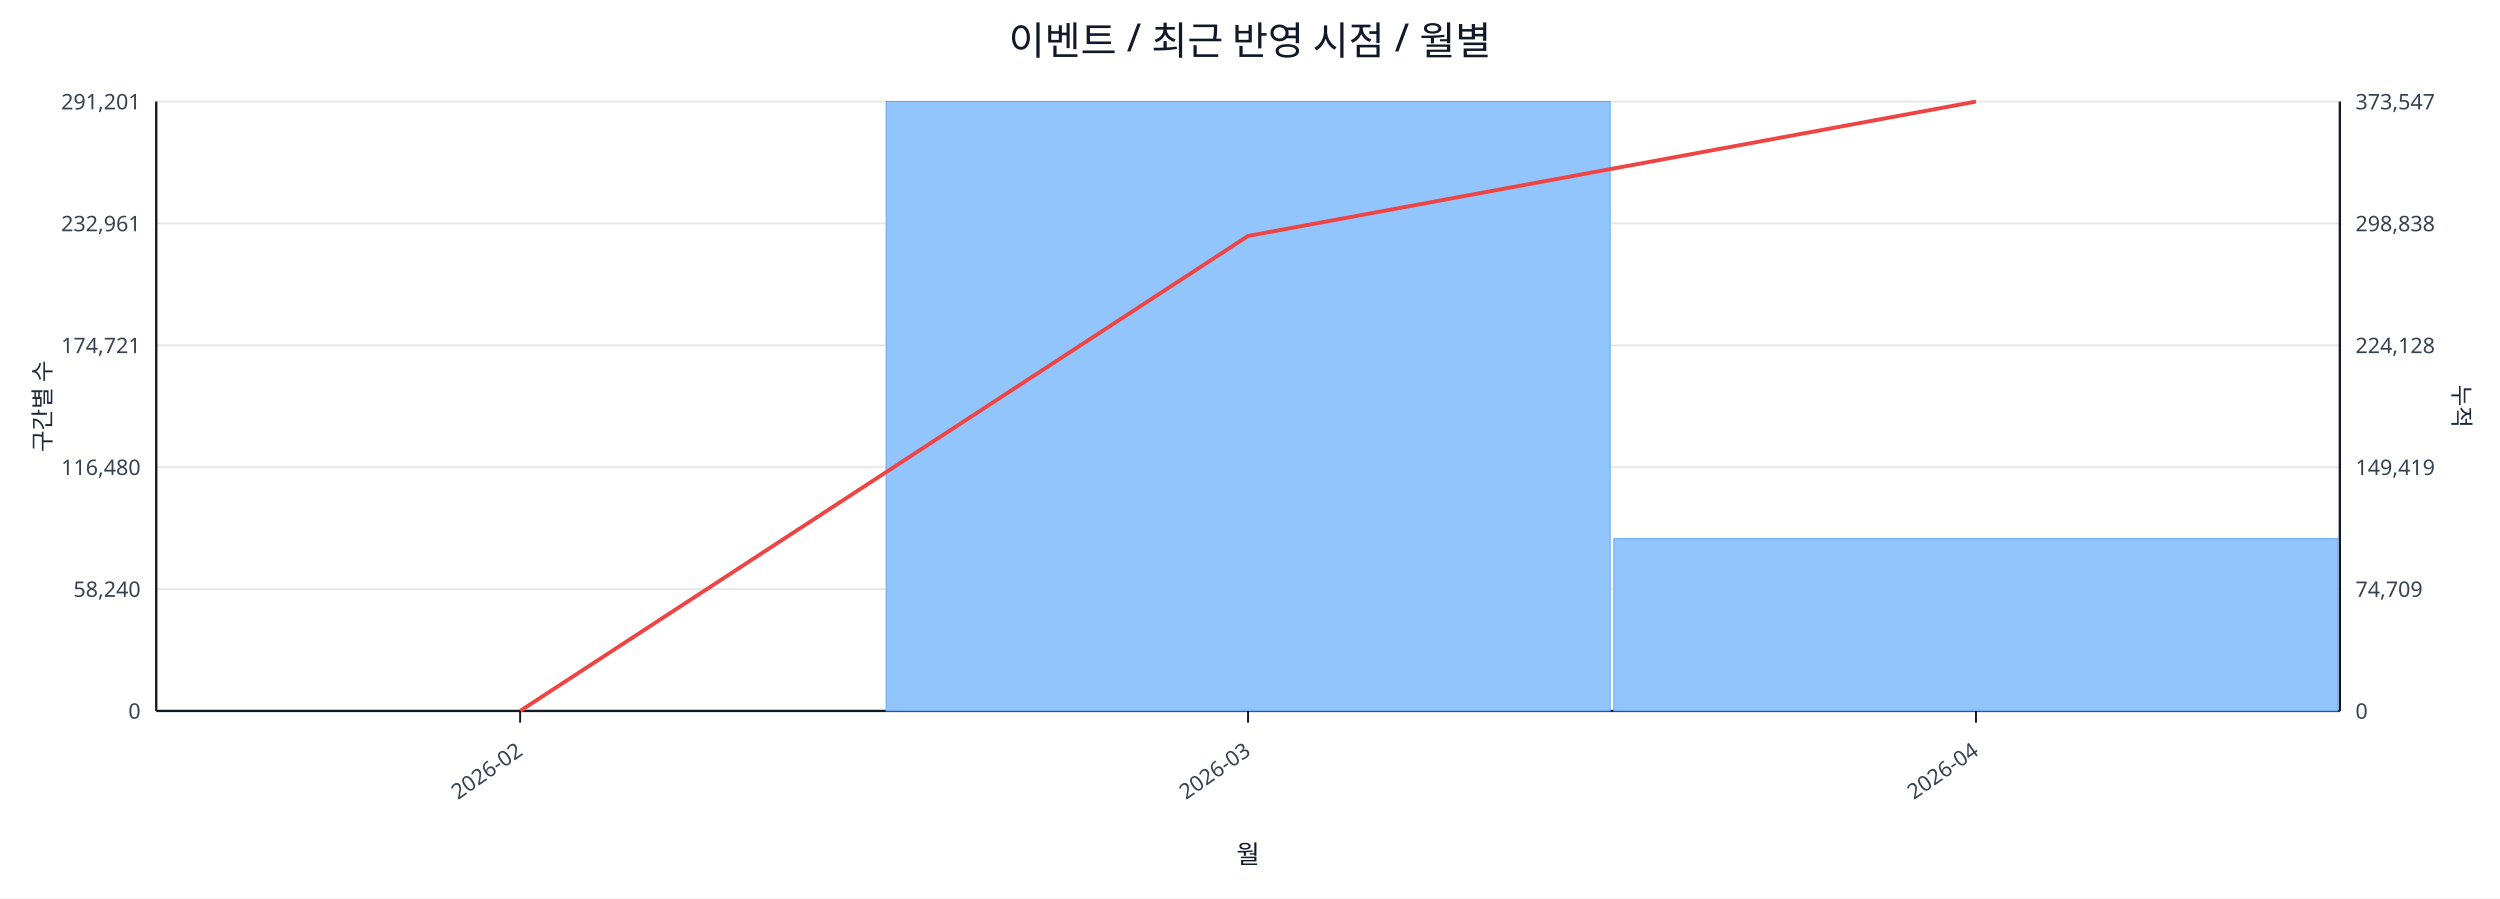
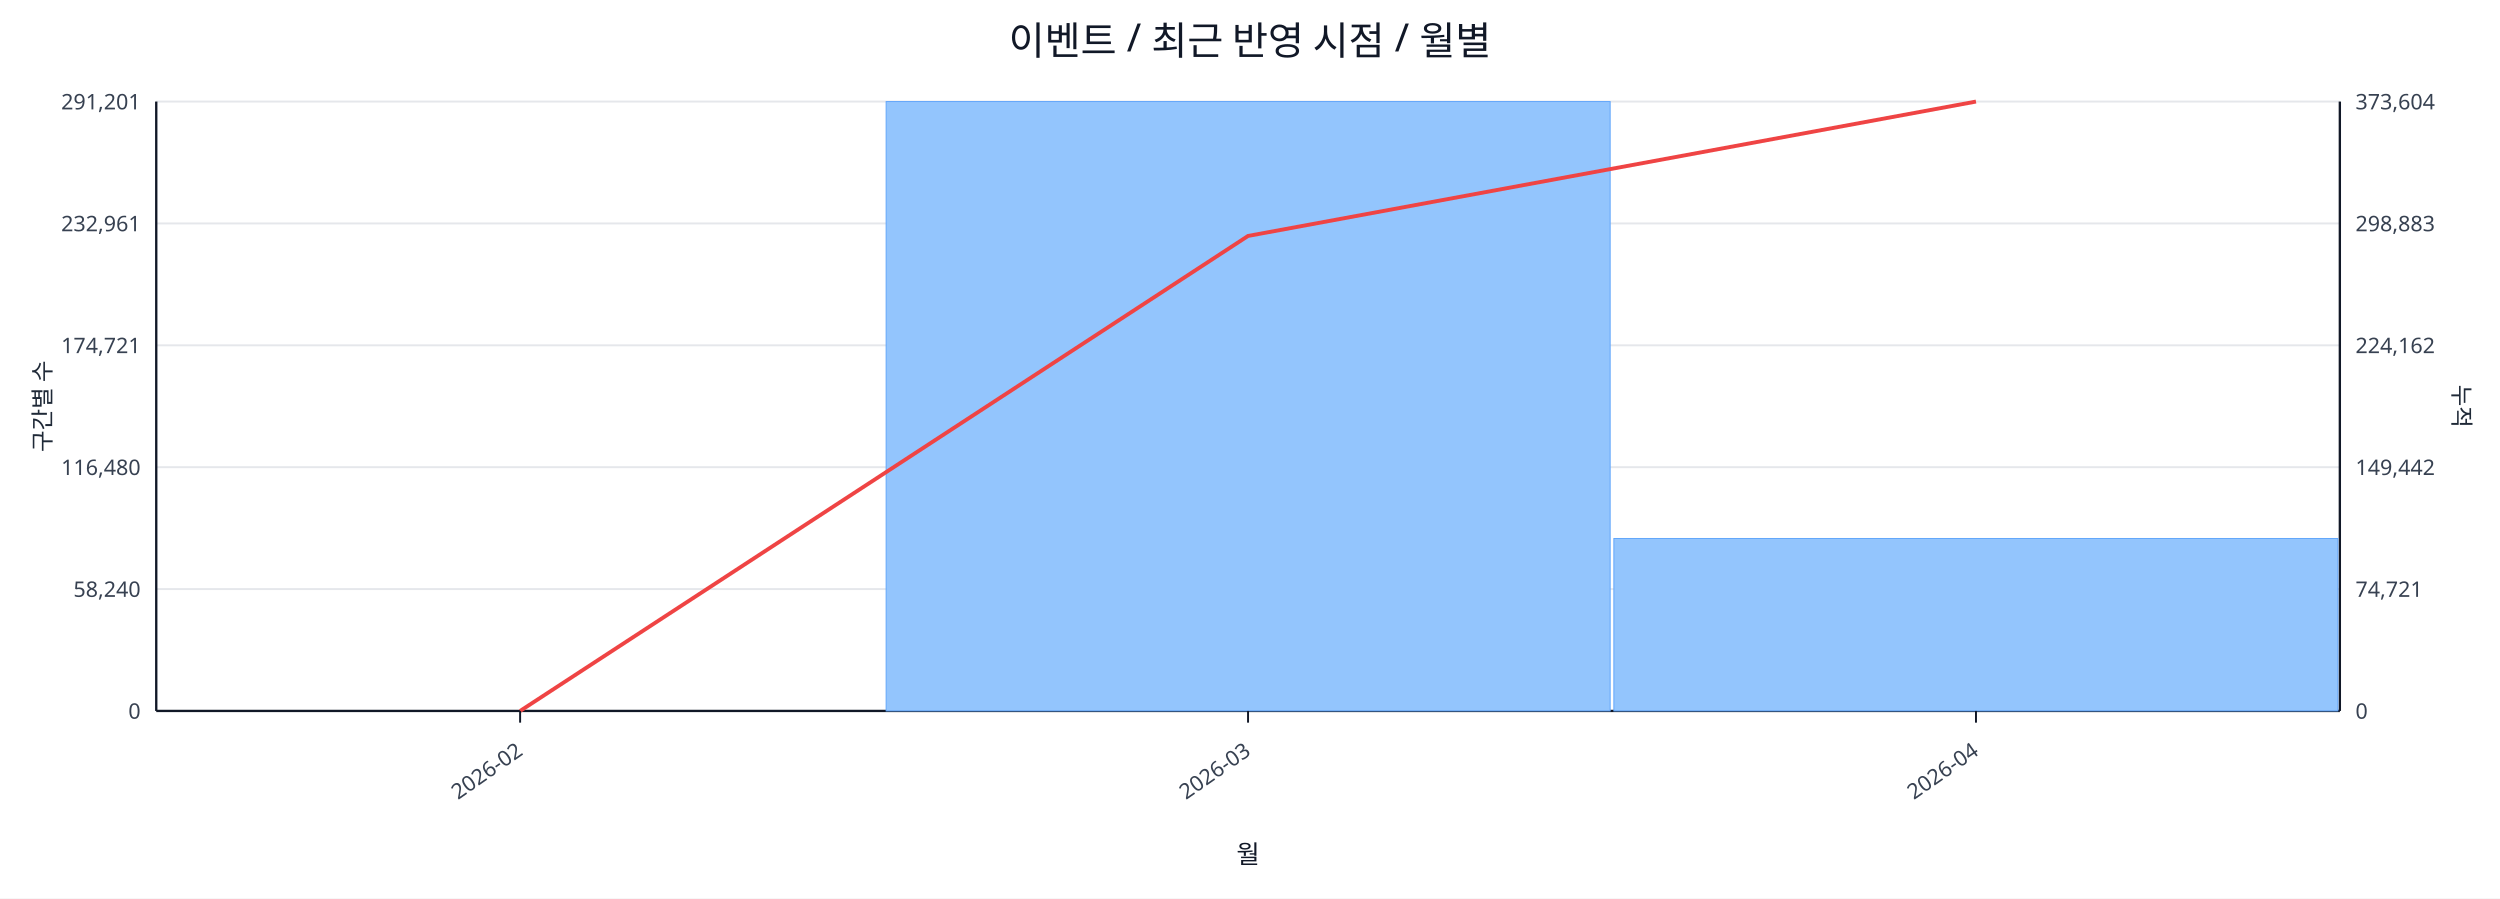
<svg xmlns="http://www.w3.org/2000/svg" width="1280" height="460" viewBox="0 0 1280 460">
  <rect x="0" y="0" width="100%" height="100%" fill="#ffffff" />
  <text x="640.0" y="28" font-size="20" text-anchor="middle" font-family="sans-serif" fill="#111827">이벤트 / 최근 반영 시점 / 월별</text>
  <line x1="80.0" y1="52.0" x2="1198.0" y2="52.0" stroke="#e5e7eb" stroke-width="1" />
  <text x="72.0" y="56.0" font-size="11" text-anchor="end" font-family="sans-serif" fill="#374151">291,201</text>
-   <text x="1206.0" y="56.0" font-size="11" text-anchor="start" font-family="sans-serif" fill="#374151">373,547</text>
+   <text x="1206.0" y="56.0" font-size="11" text-anchor="start" font-family="sans-serif" fill="#374151">373,604</text>
  <line x1="80.0" y1="114.4" x2="1198.0" y2="114.4" stroke="#e5e7eb" stroke-width="1" />
  <text x="72.0" y="118.4" font-size="11" text-anchor="end" font-family="sans-serif" fill="#374151">232,961</text>
-   <text x="1206.0" y="118.4" font-size="11" text-anchor="start" font-family="sans-serif" fill="#374151">298,838</text>
+   <text x="1206.0" y="118.4" font-size="11" text-anchor="start" font-family="sans-serif" fill="#374151">298,883</text>
  <line x1="80.0" y1="176.8" x2="1198.0" y2="176.8" stroke="#e5e7eb" stroke-width="1" />
  <text x="72.0" y="180.8" font-size="11" text-anchor="end" font-family="sans-serif" fill="#374151">174,721</text>
-   <text x="1206.0" y="180.8" font-size="11" text-anchor="start" font-family="sans-serif" fill="#374151">224,128</text>
+   <text x="1206.0" y="180.8" font-size="11" text-anchor="start" font-family="sans-serif" fill="#374151">224,162</text>
  <line x1="80.0" y1="239.2" x2="1198.0" y2="239.2" stroke="#e5e7eb" stroke-width="1" />
  <text x="72.0" y="243.2" font-size="11" text-anchor="end" font-family="sans-serif" fill="#374151">116,480</text>
-   <text x="1206.0" y="243.2" font-size="11" text-anchor="start" font-family="sans-serif" fill="#374151">149,419</text>
+   <text x="1206.0" y="243.2" font-size="11" text-anchor="start" font-family="sans-serif" fill="#374151">149,442</text>
  <line x1="80.0" y1="301.6" x2="1198.0" y2="301.6" stroke="#e5e7eb" stroke-width="1" />
  <text x="72.0" y="305.6" font-size="11" text-anchor="end" font-family="sans-serif" fill="#374151">58,240</text>
-   <text x="1206.0" y="305.6" font-size="11" text-anchor="start" font-family="sans-serif" fill="#374151">74,709</text>
+   <text x="1206.0" y="305.6" font-size="11" text-anchor="start" font-family="sans-serif" fill="#374151">74,721</text>
  <line x1="80.0" y1="364.0" x2="1198.0" y2="364.0" stroke="#e5e7eb" stroke-width="1" />
  <text x="72.0" y="368.0" font-size="11" text-anchor="end" font-family="sans-serif" fill="#374151">0</text>
  <text x="1206.0" y="368.0" font-size="11" text-anchor="start" font-family="sans-serif" fill="#374151">0</text>
  <line x1="80.0" y1="364.0" x2="1198.0" y2="364.0" stroke="#111827" stroke-width="1.2" />
  <line x1="80.0" y1="52.0" x2="80.0" y2="364.0" stroke="#111827" stroke-width="1.2" />
  <line x1="1198.0" y1="52.0" x2="1198.0" y2="364.0" stroke="#111827" stroke-width="1.2" />
  <rect x="81.0" y="364.0" width="370.7" height="0.0" fill="#93c5fd" stroke="#60a5fa" stroke-width="0.5" />
  <rect x="453.7" y="52.0" width="370.7" height="312.0" fill="#93c5fd" stroke="#60a5fa" stroke-width="0.5" />
-   <rect x="826.3" y="275.8" width="370.7" height="88.2" fill="#93c5fd" stroke="#60a5fa" stroke-width="0.5" />
+   <rect x="826.3" y="275.7" width="370.7" height="88.3" fill="#93c5fd" stroke="#60a5fa" stroke-width="0.5" />
  <polyline fill="none" stroke="#ef4444" stroke-width="2" points="266.3,364.0 639.0,120.8 1011.7,52.0" />
  <line x1="266.3" y1="364.0" x2="266.3" y2="370.0" stroke="#111827" stroke-width="1" />
  <text x="268.3" y="386.0" font-size="11" text-anchor="end" transform="rotate(-35 268.3 386.0)" font-family="sans-serif" fill="#374151">2026-02</text>
  <line x1="639.0" y1="364.0" x2="639.0" y2="370.0" stroke="#111827" stroke-width="1" />
  <text x="641.0" y="386.0" font-size="11" text-anchor="end" transform="rotate(-35 641.0 386.0)" font-family="sans-serif" fill="#374151">2026-03</text>
  <line x1="1011.7" y1="364.0" x2="1011.7" y2="370.0" stroke="#111827" stroke-width="1" />
  <text x="1013.7" y="386.0" font-size="11" text-anchor="end" transform="rotate(-35 1013.7 386.0)" font-family="sans-serif" fill="#374151">2026-04</text>
  <text x="26" y="208.0" font-size="12" transform="rotate(-90 26 208.0)" text-anchor="middle" font-family="sans-serif" fill="#1f2937">구간별 수</text>
  <text x="1256.0" y="208.0" font-size="12" transform="rotate(90 1256.0 208.0)" text-anchor="middle" font-family="sans-serif" fill="#1f2937">누적</text>
  <text x="639.0" y="442.0" font-size="13" text-anchor="middle" font-family="sans-serif" fill="#111827">월</text>
</svg>
